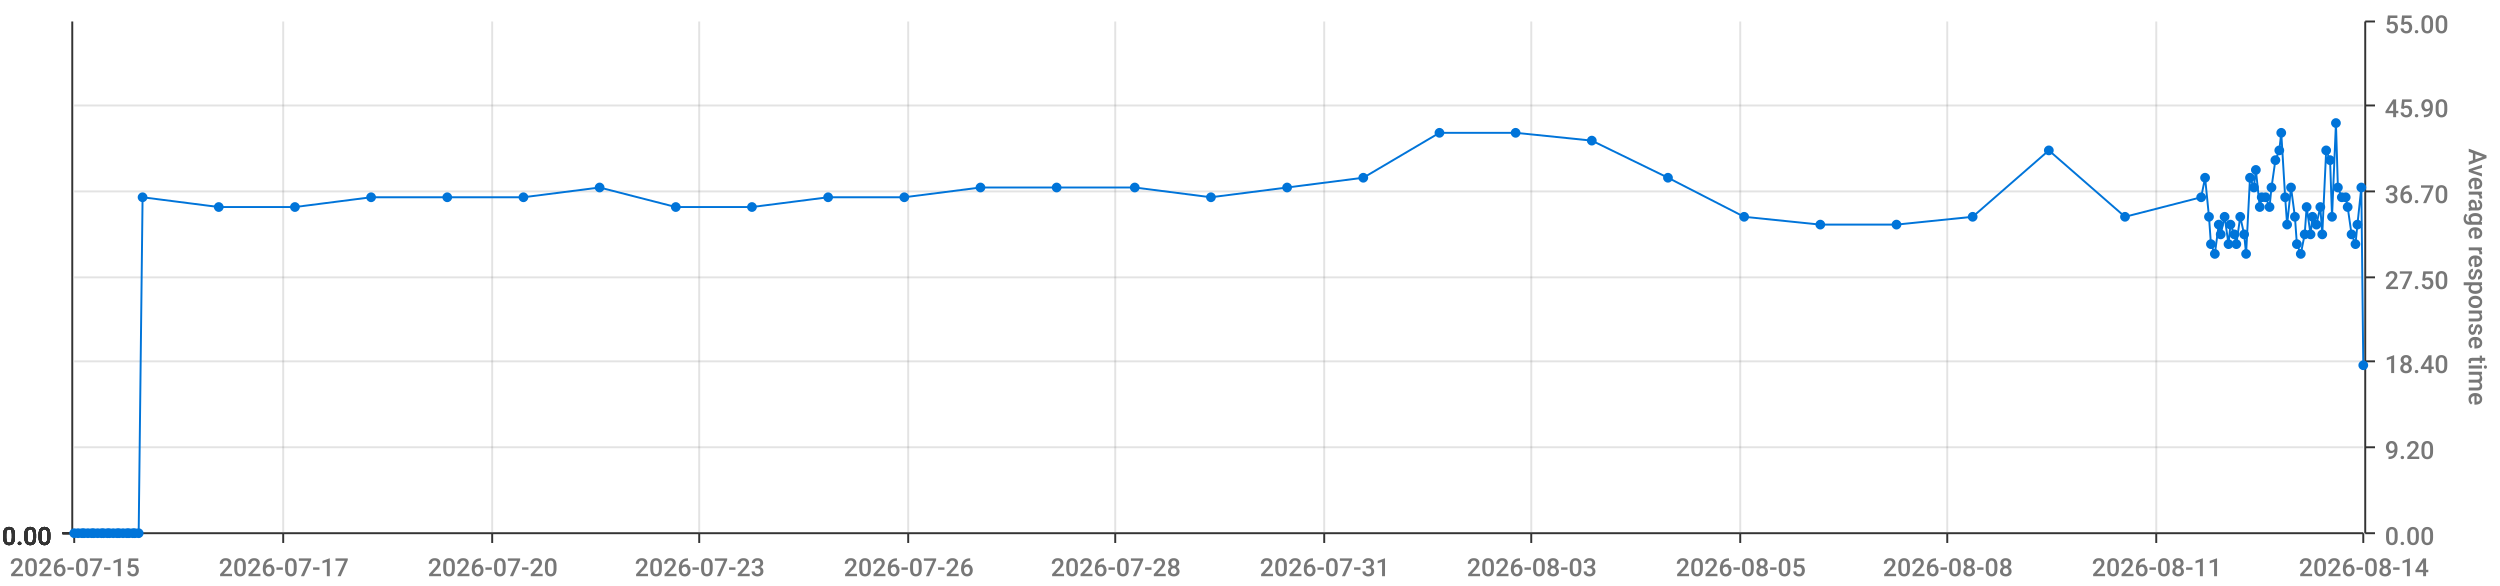
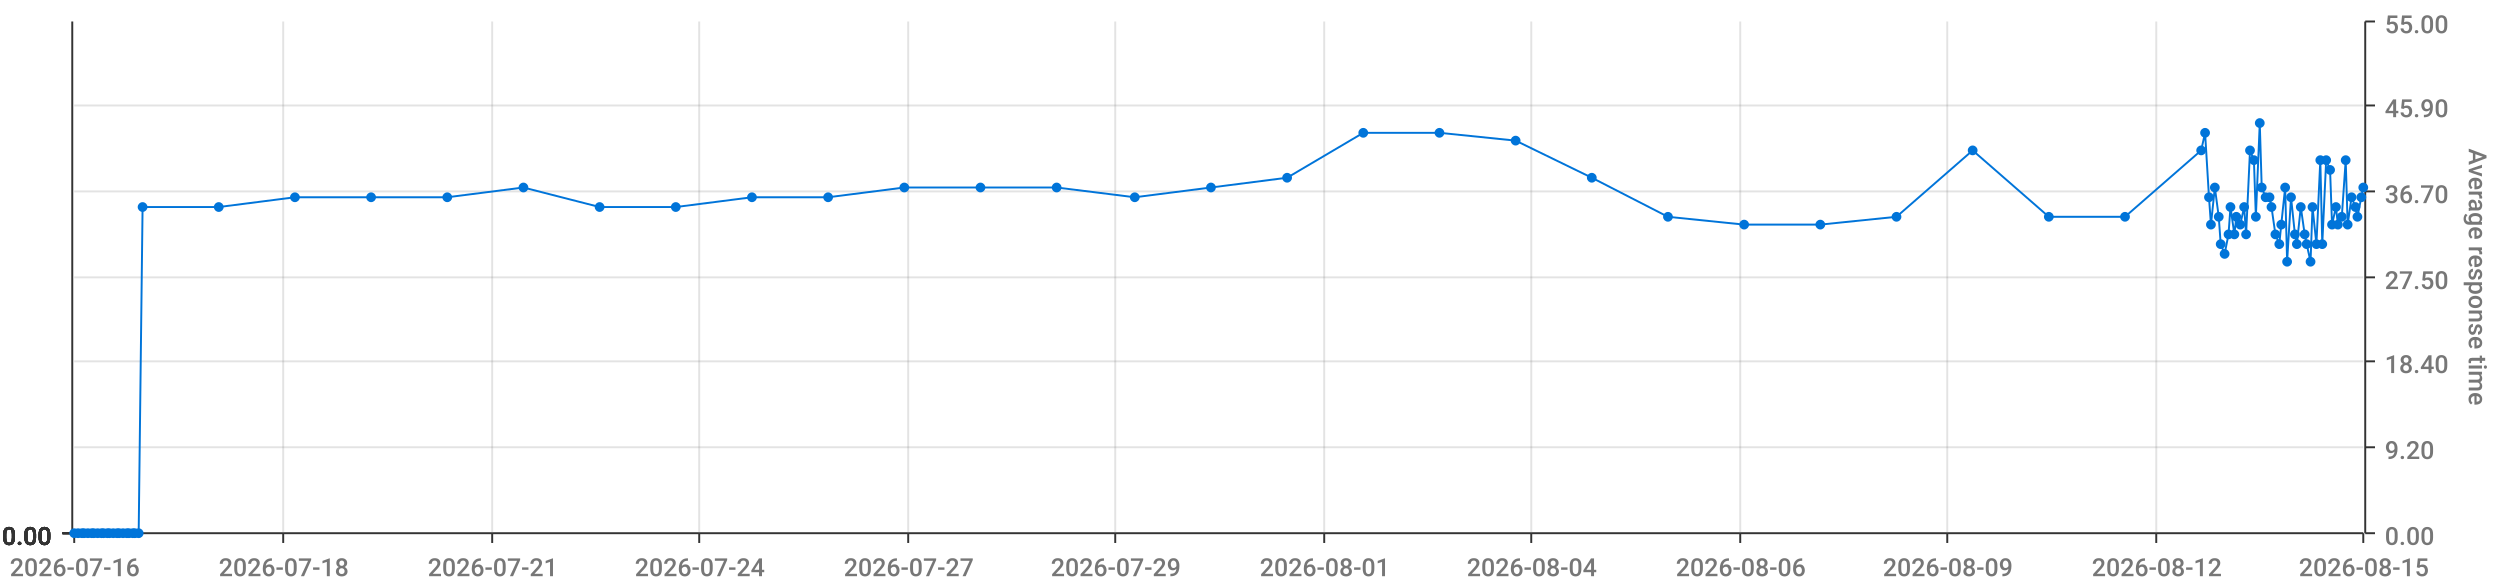
<svg xmlns="http://www.w3.org/2000/svg" viewBox="0 0 1280 300">
  <path d="M 0 0 L 1280 0 L 1280 300 L 0 300 L 0 0" style="stroke-width:0;stroke:rgba(255,255,255,1.0);fill:rgba(255,255,255,0.0)" />
  <path d="M 38 11 L 1210 11 L 1210 273 L 38 273 L 38 11" style="stroke-width:0;stroke:rgba(255,255,255,1.0);fill:rgba(255,255,255,0.0)" />
  <path d="M 38 273 L 1210 273" style="stroke-width:1;stroke:rgba(51,51,51,1.0);fill:rgba(255,255,255,0.0)" />
  <path d="M 38 273 L 38 278" style="stroke-width:1;stroke:rgba(51,51,51,1.0);fill:rgba(255,255,255,0.0)" />
-   <text x="5" y="295" style="stroke-width:0;stroke:none;fill:rgba(119,119,119,1.0);font-size:12.8px;font-family:'Roboto Medium',sans-serif">2026-07-15</text>
+   <text x="5" y="295" style="stroke-width:0;stroke:none;fill:rgba(119,119,119,1.0);font-size:12.8px;font-family:'Roboto Medium',sans-serif">2026-07-16</text>
  <path d="M 145 273 L 145 278" style="stroke-width:1;stroke:rgba(51,51,51,1.0);fill:rgba(255,255,255,0.0)" />
-   <text x="112" y="295" style="stroke-width:0;stroke:none;fill:rgba(119,119,119,1.0);font-size:12.8px;font-family:'Roboto Medium',sans-serif">2026-07-17</text>
+   <text x="112" y="295" style="stroke-width:0;stroke:none;fill:rgba(119,119,119,1.0);font-size:12.8px;font-family:'Roboto Medium',sans-serif">2026-07-18</text>
  <path d="M 252 273 L 252 278" style="stroke-width:1;stroke:rgba(51,51,51,1.0);fill:rgba(255,255,255,0.0)" />
-   <text x="219" y="295" style="stroke-width:0;stroke:none;fill:rgba(119,119,119,1.0);font-size:12.8px;font-family:'Roboto Medium',sans-serif">2026-07-20</text>
+   <text x="219" y="295" style="stroke-width:0;stroke:none;fill:rgba(119,119,119,1.0);font-size:12.8px;font-family:'Roboto Medium',sans-serif">2026-07-21</text>
  <path d="M 358 273 L 358 278" style="stroke-width:1;stroke:rgba(51,51,51,1.0);fill:rgba(255,255,255,0.0)" />
-   <text x="325" y="295" style="stroke-width:0;stroke:none;fill:rgba(119,119,119,1.0);font-size:12.8px;font-family:'Roboto Medium',sans-serif">2026-07-23</text>
+   <text x="325" y="295" style="stroke-width:0;stroke:none;fill:rgba(119,119,119,1.0);font-size:12.8px;font-family:'Roboto Medium',sans-serif">2026-07-24</text>
  <path d="M 465 273 L 465 278" style="stroke-width:1;stroke:rgba(51,51,51,1.0);fill:rgba(255,255,255,0.0)" />
-   <text x="432" y="295" style="stroke-width:0;stroke:none;fill:rgba(119,119,119,1.0);font-size:12.8px;font-family:'Roboto Medium',sans-serif">2026-07-26</text>
+   <text x="432" y="295" style="stroke-width:0;stroke:none;fill:rgba(119,119,119,1.0);font-size:12.8px;font-family:'Roboto Medium',sans-serif">2026-07-27</text>
  <path d="M 571 273 L 571 278" style="stroke-width:1;stroke:rgba(51,51,51,1.0);fill:rgba(255,255,255,0.0)" />
-   <text x="538" y="295" style="stroke-width:0;stroke:none;fill:rgba(119,119,119,1.0);font-size:12.8px;font-family:'Roboto Medium',sans-serif">2026-07-28</text>
+   <text x="538" y="295" style="stroke-width:0;stroke:none;fill:rgba(119,119,119,1.0);font-size:12.8px;font-family:'Roboto Medium',sans-serif">2026-07-29</text>
  <path d="M 678 273 L 678 278" style="stroke-width:1;stroke:rgba(51,51,51,1.0);fill:rgba(255,255,255,0.0)" />
-   <text x="645" y="295" style="stroke-width:0;stroke:none;fill:rgba(119,119,119,1.0);font-size:12.8px;font-family:'Roboto Medium',sans-serif">2026-07-31</text>
+   <text x="645" y="295" style="stroke-width:0;stroke:none;fill:rgba(119,119,119,1.0);font-size:12.8px;font-family:'Roboto Medium',sans-serif">2026-08-01</text>
  <path d="M 784 273 L 784 278" style="stroke-width:1;stroke:rgba(51,51,51,1.0);fill:rgba(255,255,255,0.0)" />
-   <text x="751" y="295" style="stroke-width:0;stroke:none;fill:rgba(119,119,119,1.0);font-size:12.8px;font-family:'Roboto Medium',sans-serif">2026-08-03</text>
+   <text x="751" y="295" style="stroke-width:0;stroke:none;fill:rgba(119,119,119,1.0);font-size:12.8px;font-family:'Roboto Medium',sans-serif">2026-08-04</text>
  <path d="M 891 273 L 891 278" style="stroke-width:1;stroke:rgba(51,51,51,1.0);fill:rgba(255,255,255,0.0)" />
-   <text x="858" y="295" style="stroke-width:0;stroke:none;fill:rgba(119,119,119,1.0);font-size:12.8px;font-family:'Roboto Medium',sans-serif">2026-08-05</text>
+   <text x="858" y="295" style="stroke-width:0;stroke:none;fill:rgba(119,119,119,1.0);font-size:12.8px;font-family:'Roboto Medium',sans-serif">2026-08-06</text>
  <path d="M 997 273 L 997 278" style="stroke-width:1;stroke:rgba(51,51,51,1.0);fill:rgba(255,255,255,0.0)" />
-   <text x="964" y="295" style="stroke-width:0;stroke:none;fill:rgba(119,119,119,1.0);font-size:12.8px;font-family:'Roboto Medium',sans-serif">2026-08-08</text>
+   <text x="964" y="295" style="stroke-width:0;stroke:none;fill:rgba(119,119,119,1.0);font-size:12.8px;font-family:'Roboto Medium',sans-serif">2026-08-09</text>
  <path d="M 1104 273 L 1104 278" style="stroke-width:1;stroke:rgba(51,51,51,1.0);fill:rgba(255,255,255,0.0)" />
-   <text x="1071" y="295" style="stroke-width:0;stroke:none;fill:rgba(119,119,119,1.0);font-size:12.8px;font-family:'Roboto Medium',sans-serif">2026-08-11</text>
+   <text x="1071" y="295" style="stroke-width:0;stroke:none;fill:rgba(119,119,119,1.0);font-size:12.8px;font-family:'Roboto Medium',sans-serif">2026-08-12</text>
  <path d="M 1210 273 L 1210 278" style="stroke-width:1;stroke:rgba(51,51,51,1.0);fill:rgba(255,255,255,0.0)" />
-   <text x="1177" y="295" style="stroke-width:0;stroke:none;fill:rgba(119,119,119,1.0);font-size:12.8px;font-family:'Roboto Medium',sans-serif">2026-08-14</text>
+   <text x="1177" y="295" style="stroke-width:0;stroke:none;fill:rgba(119,119,119,1.0);font-size:12.8px;font-family:'Roboto Medium',sans-serif">2026-08-15</text>
  <path d="M 145 273 L 145 11" style="stroke-width:1;stroke:rgba(119,119,119,0.2);fill:none" />
  <path d="M 252 273 L 252 11" style="stroke-width:1;stroke:rgba(119,119,119,0.2);fill:none" />
  <path d="M 358 273 L 358 11" style="stroke-width:1;stroke:rgba(119,119,119,0.2);fill:none" />
  <path d="M 465 273 L 465 11" style="stroke-width:1;stroke:rgba(119,119,119,0.2);fill:none" />
  <path d="M 571 273 L 571 11" style="stroke-width:1;stroke:rgba(119,119,119,0.2);fill:none" />
  <path d="M 678 273 L 678 11" style="stroke-width:1;stroke:rgba(119,119,119,0.2);fill:none" />
  <path d="M 784 273 L 784 11" style="stroke-width:1;stroke:rgba(119,119,119,0.2);fill:none" />
  <path d="M 891 273 L 891 11" style="stroke-width:1;stroke:rgba(119,119,119,0.2);fill:none" />
  <path d="M 997 273 L 997 11" style="stroke-width:1;stroke:rgba(119,119,119,0.2);fill:none" />
  <path d="M 1104 273 L 1104 11" style="stroke-width:1;stroke:rgba(119,119,119,0.2);fill:none" />
  <path d="M 1211 273 L 1211 11" style="stroke-width:1;stroke:rgba(51,51,51,1.0);fill:rgba(255,255,255,0.0)" />
  <path d="M 1211 273 L 1216 273" style="stroke-width:1;stroke:rgba(51,51,51,1.0);fill:rgba(255,255,255,0.0)" />
  <text x="1221" y="279" style="stroke-width:0;stroke:none;fill:rgba(119,119,119,1.0);font-size:12.8px;font-family:'Roboto Medium',sans-serif">0.00</text>
  <path d="M 1211 229 L 1216 229" style="stroke-width:1;stroke:rgba(51,51,51,1.0);fill:rgba(255,255,255,0.0)" />
  <text x="1221" y="235" style="stroke-width:0;stroke:none;fill:rgba(119,119,119,1.0);font-size:12.8px;font-family:'Roboto Medium',sans-serif">9.20</text>
  <path d="M 1211 185 L 1216 185" style="stroke-width:1;stroke:rgba(51,51,51,1.0);fill:rgba(255,255,255,0.0)" />
  <text x="1221" y="191" style="stroke-width:0;stroke:none;fill:rgba(119,119,119,1.0);font-size:12.8px;font-family:'Roboto Medium',sans-serif">18.40</text>
  <path d="M 1211 142 L 1216 142" style="stroke-width:1;stroke:rgba(51,51,51,1.0);fill:rgba(255,255,255,0.0)" />
  <text x="1221" y="148" style="stroke-width:0;stroke:none;fill:rgba(119,119,119,1.0);font-size:12.8px;font-family:'Roboto Medium',sans-serif">27.50</text>
  <path d="M 1211 98 L 1216 98" style="stroke-width:1;stroke:rgba(51,51,51,1.0);fill:rgba(255,255,255,0.0)" />
  <text x="1221" y="104" style="stroke-width:0;stroke:none;fill:rgba(119,119,119,1.0);font-size:12.8px;font-family:'Roboto Medium',sans-serif">36.70</text>
  <path d="M 1211 54 L 1216 54" style="stroke-width:1;stroke:rgba(51,51,51,1.0);fill:rgba(255,255,255,0.0)" />
  <text x="1221" y="60" style="stroke-width:0;stroke:none;fill:rgba(119,119,119,1.0);font-size:12.8px;font-family:'Roboto Medium',sans-serif">45.90</text>
  <path d="M 1211 11 L 1216 11" style="stroke-width:1;stroke:rgba(51,51,51,1.0);fill:rgba(255,255,255,0.0)" />
  <text x="1221" y="17" style="stroke-width:0;stroke:none;fill:rgba(119,119,119,1.0);font-size:12.8px;font-family:'Roboto Medium',sans-serif">55.00</text>
  <text x="1264" y="76" style="stroke-width:0;stroke:none;fill:rgba(119,119,119,1.0);font-size:12.8px;font-family:'Roboto Medium',sans-serif" transform="rotate(90.00,1264,76)">Average response time</text>
  <path d="M 38 273 L 1210 273" style="stroke-width:0;stroke:rgba(255,255,255,0.0);fill:none" />
  <path d="M 38 229 L 1210 229" style="stroke-width:1;stroke:rgba(119,119,119,0.2);fill:none" />
  <path d="M 38 185 L 1210 185" style="stroke-width:1;stroke:rgba(119,119,119,0.2);fill:none" />
  <path d="M 38 142 L 1210 142" style="stroke-width:1;stroke:rgba(119,119,119,0.2);fill:none" />
  <path d="M 38 98 L 1210 98" style="stroke-width:1;stroke:rgba(119,119,119,0.2);fill:none" />
  <path d="M 38 54 L 1210 54" style="stroke-width:1;stroke:rgba(119,119,119,0.2);fill:none" />
  <path d="M 37 273 L 37 11" style="stroke-width:1;stroke:rgba(51,51,51,1.0);fill:rgba(255,255,255,0.0)" />
  <path d="M 37 273 L 32 273" style="stroke-width:1;stroke:rgba(51,51,51,1.0);fill:rgba(255,255,255,0.0)" />
  <text x="1" y="279" style="stroke-width:0;stroke:none;fill:rgba(51,51,51,1.0);font-size:12.8px;font-family:'Roboto Medium',sans-serif">0.00</text>
  <path d="M 37 273 L 32 273" style="stroke-width:1;stroke:rgba(51,51,51,1.0);fill:rgba(255,255,255,0.0)" />
  <text x="1" y="279" style="stroke-width:0;stroke:none;fill:rgba(51,51,51,1.0);font-size:12.8px;font-family:'Roboto Medium',sans-serif">0.00</text>
  <path d="M 37 273 L 32 273" style="stroke-width:1;stroke:rgba(51,51,51,1.0);fill:rgba(255,255,255,0.0)" />
  <text x="1" y="279" style="stroke-width:0;stroke:none;fill:rgba(51,51,51,1.0);font-size:12.8px;font-family:'Roboto Medium',sans-serif">0.00</text>
  <path d="M 37 273 L 32 273" style="stroke-width:1;stroke:rgba(51,51,51,1.0);fill:rgba(255,255,255,0.0)" />
  <text x="1" y="279" style="stroke-width:0;stroke:none;fill:rgba(51,51,51,1.0);font-size:12.8px;font-family:'Roboto Medium',sans-serif">0.00</text>
  <path d="M 37 273 L 32 273" style="stroke-width:1;stroke:rgba(51,51,51,1.0);fill:rgba(255,255,255,0.0)" />
  <text x="1" y="279" style="stroke-width:0;stroke:none;fill:rgba(51,51,51,1.0);font-size:12.8px;font-family:'Roboto Medium',sans-serif">0.00</text>
  <path d="M 37 273 L 32 273" style="stroke-width:1;stroke:rgba(51,51,51,1.0);fill:rgba(255,255,255,0.0)" />
  <text x="1" y="279" style="stroke-width:0;stroke:none;fill:rgba(51,51,51,1.0);font-size:12.8px;font-family:'Roboto Medium',sans-serif">0.00</text>
  <path d="M 37 273 L 32 273" style="stroke-width:1;stroke:rgba(51,51,51,1.0);fill:rgba(255,255,255,0.0)" />
  <text x="1" y="279" style="stroke-width:0;stroke:none;fill:rgba(51,51,51,1.0);font-size:12.8px;font-family:'Roboto Medium',sans-serif">0.00</text>
  <path d="M 38 273 L 1210 273" style="stroke-width:0;stroke:rgba(255,255,255,0.0);fill:none" />
  <path d="M 38 273 L 1210 273" style="stroke-width:0;stroke:rgba(255,255,255,0.0);fill:none" />
  <path d="M 38 273 L 1210 273" style="stroke-width:0;stroke:rgba(255,255,255,0.0);fill:none" />
  <path d="M 38 273 L 1210 273" style="stroke-width:0;stroke:rgba(255,255,255,0.0);fill:none" />
  <path d="M 38 273 L 1210 273" style="stroke-width:0;stroke:rgba(255,255,255,0.0);fill:none" />
  <path d="M 38 273 L 1210 273" style="stroke-width:0;stroke:rgba(255,255,255,0.0);fill:none" />
-   <path d="M 38 273 L 40 273 L 42 273 L 43 273 L 45 273 L 47 273 L 48 273 L 50 273 L 52 273 L 53 273 L 55 273 L 56 273 L 58 273 L 60 273 L 61 273 L 63 273 L 65 273 L 66 273 L 68 273 L 69 273 L 71 273 L 73 101 L 112 106 L 151 106 L 190 101 L 229 101 L 268 101 L 307 96 L 346 106 L 385 106 L 424 101 L 463 101 L 502 96 L 541 96 L 581 96 L 620 101 L 659 96 L 698 91 L 737 68 L 776 68 L 815 72 L 854 91 L 893 111 L 932 115 L 971 115 L 1010 111 L 1049 77 L 1088 111 L 1127 101 L 1129 91 L 1131 111 L 1132 125 L 1134 130 L 1136 115 L 1137 120 L 1139 111 L 1141 125 L 1142 115 L 1144 120 L 1145 125 L 1147 111 L 1149 120 L 1150 130 L 1152 91 L 1154 96 L 1155 87 L 1157 106 L 1158 101 L 1160 101 L 1162 106 L 1163 96 L 1165 82 L 1167 77 L 1168 68 L 1170 101 L 1171 115 L 1173 96 L 1175 111 L 1176 125 L 1178 130 L 1180 120 L 1181 106 L 1183 120 L 1184 111 L 1186 115 L 1188 106 L 1189 120 L 1191 77 L 1193 82 L 1194 111 L 1196 63 L 1197 96 L 1199 101 L 1201 101 L 1202 106 L 1204 120 L 1206 125 L 1207 115 L 1209 96 L 1210 187" style="stroke-width:1;stroke:rgba(0,116,217,1.0);fill:rgba(255,255,255,0.0)" />
+   <path d="M 38 273 L 40 273 L 42 273 L 43 273 L 45 273 L 47 273 L 48 273 L 50 273 L 52 273 L 53 273 L 55 273 L 56 273 L 58 273 L 60 273 L 61 273 L 63 273 L 65 273 L 66 273 L 68 273 L 69 273 L 71 273 L 73 106 L 112 106 L 151 101 L 190 101 L 229 101 L 268 96 L 307 106 L 346 106 L 385 101 L 424 101 L 463 96 L 502 96 L 541 96 L 581 101 L 620 96 L 659 91 L 698 68 L 737 68 L 776 72 L 815 91 L 854 111 L 893 115 L 932 115 L 971 111 L 1010 77 L 1049 111 L 1088 111 L 1127 77 L 1129 68 L 1131 101 L 1132 115 L 1134 96 L 1136 111 L 1137 125 L 1139 130 L 1141 120 L 1142 106 L 1144 120 L 1145 111 L 1147 115 L 1149 106 L 1150 120 L 1152 77 L 1154 82 L 1155 111 L 1157 63 L 1158 96 L 1160 101 L 1162 101 L 1163 106 L 1165 120 L 1167 125 L 1168 115 L 1170 96 L 1171 134 L 1173 101 L 1175 120 L 1176 125 L 1178 106 L 1180 120 L 1181 125 L 1183 134 L 1184 106 L 1186 125 L 1188 82 L 1189 125 L 1191 82 L 1193 87 L 1194 115 L 1196 106 L 1197 115 L 1199 111 L 1201 82 L 1202 115 L 1204 101 L 1206 106 L 1207 111 L 1209 101 L 1210 96" style="stroke-width:1;stroke:rgba(0,116,217,1.0);fill:rgba(255,255,255,0.0)" />
  <circle cx="38" cy="273" r="2" style="stroke-width:1;stroke:rgba(0,116,217,1.0);fill:rgba(0,116,217,1.0)" />
  <path d="" style="stroke-width:1;stroke:rgba(0,116,217,1.0);fill:rgba(0,116,217,1.0)" />
  <circle cx="40" cy="273" r="2" style="stroke-width:1;stroke:rgba(0,116,217,1.0);fill:rgba(0,116,217,1.0)" />
  <path d="" style="stroke-width:1;stroke:rgba(0,116,217,1.0);fill:rgba(0,116,217,1.0)" />
  <circle cx="42" cy="273" r="2" style="stroke-width:1;stroke:rgba(0,116,217,1.0);fill:rgba(0,116,217,1.0)" />
  <path d="" style="stroke-width:1;stroke:rgba(0,116,217,1.0);fill:rgba(0,116,217,1.0)" />
  <circle cx="43" cy="273" r="2" style="stroke-width:1;stroke:rgba(0,116,217,1.0);fill:rgba(0,116,217,1.0)" />
  <path d="" style="stroke-width:1;stroke:rgba(0,116,217,1.0);fill:rgba(0,116,217,1.0)" />
  <circle cx="45" cy="273" r="2" style="stroke-width:1;stroke:rgba(0,116,217,1.0);fill:rgba(0,116,217,1.0)" />
  <path d="" style="stroke-width:1;stroke:rgba(0,116,217,1.0);fill:rgba(0,116,217,1.0)" />
  <circle cx="47" cy="273" r="2" style="stroke-width:1;stroke:rgba(0,116,217,1.0);fill:rgba(0,116,217,1.0)" />
  <path d="" style="stroke-width:1;stroke:rgba(0,116,217,1.0);fill:rgba(0,116,217,1.0)" />
  <circle cx="48" cy="273" r="2" style="stroke-width:1;stroke:rgba(0,116,217,1.0);fill:rgba(0,116,217,1.0)" />
  <path d="" style="stroke-width:1;stroke:rgba(0,116,217,1.0);fill:rgba(0,116,217,1.0)" />
  <circle cx="50" cy="273" r="2" style="stroke-width:1;stroke:rgba(0,116,217,1.0);fill:rgba(0,116,217,1.0)" />
  <path d="" style="stroke-width:1;stroke:rgba(0,116,217,1.0);fill:rgba(0,116,217,1.0)" />
  <circle cx="52" cy="273" r="2" style="stroke-width:1;stroke:rgba(0,116,217,1.0);fill:rgba(0,116,217,1.0)" />
  <path d="" style="stroke-width:1;stroke:rgba(0,116,217,1.0);fill:rgba(0,116,217,1.0)" />
  <circle cx="53" cy="273" r="2" style="stroke-width:1;stroke:rgba(0,116,217,1.0);fill:rgba(0,116,217,1.0)" />
  <path d="" style="stroke-width:1;stroke:rgba(0,116,217,1.0);fill:rgba(0,116,217,1.0)" />
  <circle cx="55" cy="273" r="2" style="stroke-width:1;stroke:rgba(0,116,217,1.0);fill:rgba(0,116,217,1.0)" />
  <path d="" style="stroke-width:1;stroke:rgba(0,116,217,1.0);fill:rgba(0,116,217,1.0)" />
  <circle cx="56" cy="273" r="2" style="stroke-width:1;stroke:rgba(0,116,217,1.0);fill:rgba(0,116,217,1.0)" />
  <path d="" style="stroke-width:1;stroke:rgba(0,116,217,1.0);fill:rgba(0,116,217,1.0)" />
  <circle cx="58" cy="273" r="2" style="stroke-width:1;stroke:rgba(0,116,217,1.0);fill:rgba(0,116,217,1.0)" />
  <path d="" style="stroke-width:1;stroke:rgba(0,116,217,1.0);fill:rgba(0,116,217,1.0)" />
  <circle cx="60" cy="273" r="2" style="stroke-width:1;stroke:rgba(0,116,217,1.0);fill:rgba(0,116,217,1.0)" />
  <path d="" style="stroke-width:1;stroke:rgba(0,116,217,1.0);fill:rgba(0,116,217,1.0)" />
  <circle cx="61" cy="273" r="2" style="stroke-width:1;stroke:rgba(0,116,217,1.0);fill:rgba(0,116,217,1.0)" />
  <path d="" style="stroke-width:1;stroke:rgba(0,116,217,1.0);fill:rgba(0,116,217,1.0)" />
  <circle cx="63" cy="273" r="2" style="stroke-width:1;stroke:rgba(0,116,217,1.0);fill:rgba(0,116,217,1.0)" />
  <path d="" style="stroke-width:1;stroke:rgba(0,116,217,1.0);fill:rgba(0,116,217,1.0)" />
  <circle cx="65" cy="273" r="2" style="stroke-width:1;stroke:rgba(0,116,217,1.0);fill:rgba(0,116,217,1.0)" />
  <path d="" style="stroke-width:1;stroke:rgba(0,116,217,1.0);fill:rgba(0,116,217,1.0)" />
  <circle cx="66" cy="273" r="2" style="stroke-width:1;stroke:rgba(0,116,217,1.0);fill:rgba(0,116,217,1.0)" />
  <path d="" style="stroke-width:1;stroke:rgba(0,116,217,1.0);fill:rgba(0,116,217,1.0)" />
  <circle cx="68" cy="273" r="2" style="stroke-width:1;stroke:rgba(0,116,217,1.0);fill:rgba(0,116,217,1.0)" />
  <path d="" style="stroke-width:1;stroke:rgba(0,116,217,1.0);fill:rgba(0,116,217,1.0)" />
  <circle cx="69" cy="273" r="2" style="stroke-width:1;stroke:rgba(0,116,217,1.0);fill:rgba(0,116,217,1.0)" />
  <path d="" style="stroke-width:1;stroke:rgba(0,116,217,1.0);fill:rgba(0,116,217,1.0)" />
  <circle cx="71" cy="273" r="2" style="stroke-width:1;stroke:rgba(0,116,217,1.0);fill:rgba(0,116,217,1.0)" />
  <path d="" style="stroke-width:1;stroke:rgba(0,116,217,1.0);fill:rgba(0,116,217,1.0)" />
-   <circle cx="73" cy="101" r="2" style="stroke-width:1;stroke:rgba(0,116,217,1.0);fill:rgba(0,116,217,1.0)" />
+   <circle cx="73" cy="106" r="2" style="stroke-width:1;stroke:rgba(0,116,217,1.0);fill:rgba(0,116,217,1.0)" />
  <path d="" style="stroke-width:1;stroke:rgba(0,116,217,1.0);fill:rgba(0,116,217,1.0)" />
  <circle cx="112" cy="106" r="2" style="stroke-width:1;stroke:rgba(0,116,217,1.0);fill:rgba(0,116,217,1.0)" />
  <path d="" style="stroke-width:1;stroke:rgba(0,116,217,1.0);fill:rgba(0,116,217,1.0)" />
-   <circle cx="151" cy="106" r="2" style="stroke-width:1;stroke:rgba(0,116,217,1.0);fill:rgba(0,116,217,1.0)" />
+   <circle cx="151" cy="101" r="2" style="stroke-width:1;stroke:rgba(0,116,217,1.0);fill:rgba(0,116,217,1.0)" />
  <path d="" style="stroke-width:1;stroke:rgba(0,116,217,1.0);fill:rgba(0,116,217,1.0)" />
  <circle cx="190" cy="101" r="2" style="stroke-width:1;stroke:rgba(0,116,217,1.0);fill:rgba(0,116,217,1.0)" />
  <path d="" style="stroke-width:1;stroke:rgba(0,116,217,1.0);fill:rgba(0,116,217,1.0)" />
  <circle cx="229" cy="101" r="2" style="stroke-width:1;stroke:rgba(0,116,217,1.0);fill:rgba(0,116,217,1.0)" />
  <path d="" style="stroke-width:1;stroke:rgba(0,116,217,1.0);fill:rgba(0,116,217,1.0)" />
-   <circle cx="268" cy="101" r="2" style="stroke-width:1;stroke:rgba(0,116,217,1.0);fill:rgba(0,116,217,1.0)" />
-   <path d="" style="stroke-width:1;stroke:rgba(0,116,217,1.0);fill:rgba(0,116,217,1.0)" />
-   <circle cx="307" cy="96" r="2" style="stroke-width:1;stroke:rgba(0,116,217,1.0);fill:rgba(0,116,217,1.0)" />
+   <circle cx="268" cy="96" r="2" style="stroke-width:1;stroke:rgba(0,116,217,1.0);fill:rgba(0,116,217,1.0)" />
+   <path d="" style="stroke-width:1;stroke:rgba(0,116,217,1.0);fill:rgba(0,116,217,1.0)" />
+   <circle cx="307" cy="106" r="2" style="stroke-width:1;stroke:rgba(0,116,217,1.0);fill:rgba(0,116,217,1.0)" />
  <path d="" style="stroke-width:1;stroke:rgba(0,116,217,1.0);fill:rgba(0,116,217,1.0)" />
  <circle cx="346" cy="106" r="2" style="stroke-width:1;stroke:rgba(0,116,217,1.0);fill:rgba(0,116,217,1.0)" />
  <path d="" style="stroke-width:1;stroke:rgba(0,116,217,1.0);fill:rgba(0,116,217,1.0)" />
-   <circle cx="385" cy="106" r="2" style="stroke-width:1;stroke:rgba(0,116,217,1.0);fill:rgba(0,116,217,1.0)" />
+   <circle cx="385" cy="101" r="2" style="stroke-width:1;stroke:rgba(0,116,217,1.0);fill:rgba(0,116,217,1.0)" />
  <path d="" style="stroke-width:1;stroke:rgba(0,116,217,1.0);fill:rgba(0,116,217,1.0)" />
  <circle cx="424" cy="101" r="2" style="stroke-width:1;stroke:rgba(0,116,217,1.0);fill:rgba(0,116,217,1.0)" />
  <path d="" style="stroke-width:1;stroke:rgba(0,116,217,1.0);fill:rgba(0,116,217,1.0)" />
-   <circle cx="463" cy="101" r="2" style="stroke-width:1;stroke:rgba(0,116,217,1.0);fill:rgba(0,116,217,1.0)" />
+   <circle cx="463" cy="96" r="2" style="stroke-width:1;stroke:rgba(0,116,217,1.0);fill:rgba(0,116,217,1.0)" />
  <path d="" style="stroke-width:1;stroke:rgba(0,116,217,1.0);fill:rgba(0,116,217,1.0)" />
  <circle cx="502" cy="96" r="2" style="stroke-width:1;stroke:rgba(0,116,217,1.0);fill:rgba(0,116,217,1.0)" />
  <path d="" style="stroke-width:1;stroke:rgba(0,116,217,1.0);fill:rgba(0,116,217,1.0)" />
  <circle cx="541" cy="96" r="2" style="stroke-width:1;stroke:rgba(0,116,217,1.0);fill:rgba(0,116,217,1.0)" />
  <path d="" style="stroke-width:1;stroke:rgba(0,116,217,1.0);fill:rgba(0,116,217,1.0)" />
-   <circle cx="581" cy="96" r="2" style="stroke-width:1;stroke:rgba(0,116,217,1.0);fill:rgba(0,116,217,1.0)" />
-   <path d="" style="stroke-width:1;stroke:rgba(0,116,217,1.0);fill:rgba(0,116,217,1.0)" />
-   <circle cx="620" cy="101" r="2" style="stroke-width:1;stroke:rgba(0,116,217,1.0);fill:rgba(0,116,217,1.0)" />
-   <path d="" style="stroke-width:1;stroke:rgba(0,116,217,1.0);fill:rgba(0,116,217,1.0)" />
-   <circle cx="659" cy="96" r="2" style="stroke-width:1;stroke:rgba(0,116,217,1.0);fill:rgba(0,116,217,1.0)" />
-   <path d="" style="stroke-width:1;stroke:rgba(0,116,217,1.0);fill:rgba(0,116,217,1.0)" />
-   <circle cx="698" cy="91" r="2" style="stroke-width:1;stroke:rgba(0,116,217,1.0);fill:rgba(0,116,217,1.0)" />
+   <circle cx="581" cy="101" r="2" style="stroke-width:1;stroke:rgba(0,116,217,1.0);fill:rgba(0,116,217,1.0)" />
+   <path d="" style="stroke-width:1;stroke:rgba(0,116,217,1.0);fill:rgba(0,116,217,1.0)" />
+   <circle cx="620" cy="96" r="2" style="stroke-width:1;stroke:rgba(0,116,217,1.0);fill:rgba(0,116,217,1.0)" />
+   <path d="" style="stroke-width:1;stroke:rgba(0,116,217,1.0);fill:rgba(0,116,217,1.0)" />
+   <circle cx="659" cy="91" r="2" style="stroke-width:1;stroke:rgba(0,116,217,1.0);fill:rgba(0,116,217,1.0)" />
+   <path d="" style="stroke-width:1;stroke:rgba(0,116,217,1.0);fill:rgba(0,116,217,1.0)" />
+   <circle cx="698" cy="68" r="2" style="stroke-width:1;stroke:rgba(0,116,217,1.0);fill:rgba(0,116,217,1.0)" />
  <path d="" style="stroke-width:1;stroke:rgba(0,116,217,1.0);fill:rgba(0,116,217,1.0)" />
  <circle cx="737" cy="68" r="2" style="stroke-width:1;stroke:rgba(0,116,217,1.0);fill:rgba(0,116,217,1.0)" />
  <path d="" style="stroke-width:1;stroke:rgba(0,116,217,1.0);fill:rgba(0,116,217,1.0)" />
-   <circle cx="776" cy="68" r="2" style="stroke-width:1;stroke:rgba(0,116,217,1.0);fill:rgba(0,116,217,1.0)" />
-   <path d="" style="stroke-width:1;stroke:rgba(0,116,217,1.0);fill:rgba(0,116,217,1.0)" />
-   <circle cx="815" cy="72" r="2" style="stroke-width:1;stroke:rgba(0,116,217,1.0);fill:rgba(0,116,217,1.0)" />
-   <path d="" style="stroke-width:1;stroke:rgba(0,116,217,1.0);fill:rgba(0,116,217,1.0)" />
-   <circle cx="854" cy="91" r="2" style="stroke-width:1;stroke:rgba(0,116,217,1.0);fill:rgba(0,116,217,1.0)" />
-   <path d="" style="stroke-width:1;stroke:rgba(0,116,217,1.0);fill:rgba(0,116,217,1.0)" />
-   <circle cx="893" cy="111" r="2" style="stroke-width:1;stroke:rgba(0,116,217,1.0);fill:rgba(0,116,217,1.0)" />
+   <circle cx="776" cy="72" r="2" style="stroke-width:1;stroke:rgba(0,116,217,1.0);fill:rgba(0,116,217,1.0)" />
+   <path d="" style="stroke-width:1;stroke:rgba(0,116,217,1.0);fill:rgba(0,116,217,1.0)" />
+   <circle cx="815" cy="91" r="2" style="stroke-width:1;stroke:rgba(0,116,217,1.0);fill:rgba(0,116,217,1.0)" />
+   <path d="" style="stroke-width:1;stroke:rgba(0,116,217,1.0);fill:rgba(0,116,217,1.0)" />
+   <circle cx="854" cy="111" r="2" style="stroke-width:1;stroke:rgba(0,116,217,1.0);fill:rgba(0,116,217,1.0)" />
+   <path d="" style="stroke-width:1;stroke:rgba(0,116,217,1.0);fill:rgba(0,116,217,1.0)" />
+   <circle cx="893" cy="115" r="2" style="stroke-width:1;stroke:rgba(0,116,217,1.0);fill:rgba(0,116,217,1.0)" />
  <path d="" style="stroke-width:1;stroke:rgba(0,116,217,1.0);fill:rgba(0,116,217,1.0)" />
  <circle cx="932" cy="115" r="2" style="stroke-width:1;stroke:rgba(0,116,217,1.0);fill:rgba(0,116,217,1.0)" />
  <path d="" style="stroke-width:1;stroke:rgba(0,116,217,1.0);fill:rgba(0,116,217,1.0)" />
-   <circle cx="971" cy="115" r="2" style="stroke-width:1;stroke:rgba(0,116,217,1.0);fill:rgba(0,116,217,1.0)" />
-   <path d="" style="stroke-width:1;stroke:rgba(0,116,217,1.0);fill:rgba(0,116,217,1.0)" />
-   <circle cx="1010" cy="111" r="2" style="stroke-width:1;stroke:rgba(0,116,217,1.0);fill:rgba(0,116,217,1.0)" />
-   <path d="" style="stroke-width:1;stroke:rgba(0,116,217,1.0);fill:rgba(0,116,217,1.0)" />
-   <circle cx="1049" cy="77" r="2" style="stroke-width:1;stroke:rgba(0,116,217,1.0);fill:rgba(0,116,217,1.0)" />
+   <circle cx="971" cy="111" r="2" style="stroke-width:1;stroke:rgba(0,116,217,1.0);fill:rgba(0,116,217,1.0)" />
+   <path d="" style="stroke-width:1;stroke:rgba(0,116,217,1.0);fill:rgba(0,116,217,1.0)" />
+   <circle cx="1010" cy="77" r="2" style="stroke-width:1;stroke:rgba(0,116,217,1.0);fill:rgba(0,116,217,1.0)" />
+   <path d="" style="stroke-width:1;stroke:rgba(0,116,217,1.0);fill:rgba(0,116,217,1.0)" />
+   <circle cx="1049" cy="111" r="2" style="stroke-width:1;stroke:rgba(0,116,217,1.0);fill:rgba(0,116,217,1.0)" />
  <path d="" style="stroke-width:1;stroke:rgba(0,116,217,1.0);fill:rgba(0,116,217,1.0)" />
  <circle cx="1088" cy="111" r="2" style="stroke-width:1;stroke:rgba(0,116,217,1.0);fill:rgba(0,116,217,1.0)" />
  <path d="" style="stroke-width:1;stroke:rgba(0,116,217,1.0);fill:rgba(0,116,217,1.0)" />
-   <circle cx="1127" cy="101" r="2" style="stroke-width:1;stroke:rgba(0,116,217,1.0);fill:rgba(0,116,217,1.0)" />
-   <path d="" style="stroke-width:1;stroke:rgba(0,116,217,1.0);fill:rgba(0,116,217,1.0)" />
-   <circle cx="1129" cy="91" r="2" style="stroke-width:1;stroke:rgba(0,116,217,1.0);fill:rgba(0,116,217,1.0)" />
-   <path d="" style="stroke-width:1;stroke:rgba(0,116,217,1.0);fill:rgba(0,116,217,1.0)" />
-   <circle cx="1131" cy="111" r="2" style="stroke-width:1;stroke:rgba(0,116,217,1.0);fill:rgba(0,116,217,1.0)" />
-   <path d="" style="stroke-width:1;stroke:rgba(0,116,217,1.0);fill:rgba(0,116,217,1.0)" />
-   <circle cx="1132" cy="125" r="2" style="stroke-width:1;stroke:rgba(0,116,217,1.0);fill:rgba(0,116,217,1.0)" />
-   <path d="" style="stroke-width:1;stroke:rgba(0,116,217,1.0);fill:rgba(0,116,217,1.0)" />
-   <circle cx="1134" cy="130" r="2" style="stroke-width:1;stroke:rgba(0,116,217,1.0);fill:rgba(0,116,217,1.0)" />
-   <path d="" style="stroke-width:1;stroke:rgba(0,116,217,1.0);fill:rgba(0,116,217,1.0)" />
-   <circle cx="1136" cy="115" r="2" style="stroke-width:1;stroke:rgba(0,116,217,1.0);fill:rgba(0,116,217,1.0)" />
-   <path d="" style="stroke-width:1;stroke:rgba(0,116,217,1.0);fill:rgba(0,116,217,1.0)" />
-   <circle cx="1137" cy="120" r="2" style="stroke-width:1;stroke:rgba(0,116,217,1.0);fill:rgba(0,116,217,1.0)" />
-   <path d="" style="stroke-width:1;stroke:rgba(0,116,217,1.0);fill:rgba(0,116,217,1.0)" />
-   <circle cx="1139" cy="111" r="2" style="stroke-width:1;stroke:rgba(0,116,217,1.0);fill:rgba(0,116,217,1.0)" />
-   <path d="" style="stroke-width:1;stroke:rgba(0,116,217,1.0);fill:rgba(0,116,217,1.0)" />
-   <circle cx="1141" cy="125" r="2" style="stroke-width:1;stroke:rgba(0,116,217,1.0);fill:rgba(0,116,217,1.0)" />
-   <path d="" style="stroke-width:1;stroke:rgba(0,116,217,1.0);fill:rgba(0,116,217,1.0)" />
-   <circle cx="1142" cy="115" r="2" style="stroke-width:1;stroke:rgba(0,116,217,1.0);fill:rgba(0,116,217,1.0)" />
+   <circle cx="1127" cy="77" r="2" style="stroke-width:1;stroke:rgba(0,116,217,1.0);fill:rgba(0,116,217,1.0)" />
+   <path d="" style="stroke-width:1;stroke:rgba(0,116,217,1.0);fill:rgba(0,116,217,1.0)" />
+   <circle cx="1129" cy="68" r="2" style="stroke-width:1;stroke:rgba(0,116,217,1.0);fill:rgba(0,116,217,1.0)" />
+   <path d="" style="stroke-width:1;stroke:rgba(0,116,217,1.0);fill:rgba(0,116,217,1.0)" />
+   <circle cx="1131" cy="101" r="2" style="stroke-width:1;stroke:rgba(0,116,217,1.0);fill:rgba(0,116,217,1.0)" />
+   <path d="" style="stroke-width:1;stroke:rgba(0,116,217,1.0);fill:rgba(0,116,217,1.0)" />
+   <circle cx="1132" cy="115" r="2" style="stroke-width:1;stroke:rgba(0,116,217,1.0);fill:rgba(0,116,217,1.0)" />
+   <path d="" style="stroke-width:1;stroke:rgba(0,116,217,1.0);fill:rgba(0,116,217,1.0)" />
+   <circle cx="1134" cy="96" r="2" style="stroke-width:1;stroke:rgba(0,116,217,1.0);fill:rgba(0,116,217,1.0)" />
+   <path d="" style="stroke-width:1;stroke:rgba(0,116,217,1.0);fill:rgba(0,116,217,1.0)" />
+   <circle cx="1136" cy="111" r="2" style="stroke-width:1;stroke:rgba(0,116,217,1.0);fill:rgba(0,116,217,1.0)" />
+   <path d="" style="stroke-width:1;stroke:rgba(0,116,217,1.0);fill:rgba(0,116,217,1.0)" />
+   <circle cx="1137" cy="125" r="2" style="stroke-width:1;stroke:rgba(0,116,217,1.0);fill:rgba(0,116,217,1.0)" />
+   <path d="" style="stroke-width:1;stroke:rgba(0,116,217,1.0);fill:rgba(0,116,217,1.0)" />
+   <circle cx="1139" cy="130" r="2" style="stroke-width:1;stroke:rgba(0,116,217,1.0);fill:rgba(0,116,217,1.0)" />
+   <path d="" style="stroke-width:1;stroke:rgba(0,116,217,1.0);fill:rgba(0,116,217,1.0)" />
+   <circle cx="1141" cy="120" r="2" style="stroke-width:1;stroke:rgba(0,116,217,1.0);fill:rgba(0,116,217,1.0)" />
+   <path d="" style="stroke-width:1;stroke:rgba(0,116,217,1.0);fill:rgba(0,116,217,1.0)" />
+   <circle cx="1142" cy="106" r="2" style="stroke-width:1;stroke:rgba(0,116,217,1.0);fill:rgba(0,116,217,1.0)" />
  <path d="" style="stroke-width:1;stroke:rgba(0,116,217,1.0);fill:rgba(0,116,217,1.0)" />
  <circle cx="1144" cy="120" r="2" style="stroke-width:1;stroke:rgba(0,116,217,1.0);fill:rgba(0,116,217,1.0)" />
  <path d="" style="stroke-width:1;stroke:rgba(0,116,217,1.0);fill:rgba(0,116,217,1.0)" />
-   <circle cx="1145" cy="125" r="2" style="stroke-width:1;stroke:rgba(0,116,217,1.0);fill:rgba(0,116,217,1.0)" />
-   <path d="" style="stroke-width:1;stroke:rgba(0,116,217,1.0);fill:rgba(0,116,217,1.0)" />
-   <circle cx="1147" cy="111" r="2" style="stroke-width:1;stroke:rgba(0,116,217,1.0);fill:rgba(0,116,217,1.0)" />
-   <path d="" style="stroke-width:1;stroke:rgba(0,116,217,1.0);fill:rgba(0,116,217,1.0)" />
-   <circle cx="1149" cy="120" r="2" style="stroke-width:1;stroke:rgba(0,116,217,1.0);fill:rgba(0,116,217,1.0)" />
-   <path d="" style="stroke-width:1;stroke:rgba(0,116,217,1.0);fill:rgba(0,116,217,1.0)" />
-   <circle cx="1150" cy="130" r="2" style="stroke-width:1;stroke:rgba(0,116,217,1.0);fill:rgba(0,116,217,1.0)" />
-   <path d="" style="stroke-width:1;stroke:rgba(0,116,217,1.0);fill:rgba(0,116,217,1.0)" />
-   <circle cx="1152" cy="91" r="2" style="stroke-width:1;stroke:rgba(0,116,217,1.0);fill:rgba(0,116,217,1.0)" />
-   <path d="" style="stroke-width:1;stroke:rgba(0,116,217,1.0);fill:rgba(0,116,217,1.0)" />
-   <circle cx="1154" cy="96" r="2" style="stroke-width:1;stroke:rgba(0,116,217,1.0);fill:rgba(0,116,217,1.0)" />
-   <path d="" style="stroke-width:1;stroke:rgba(0,116,217,1.0);fill:rgba(0,116,217,1.0)" />
-   <circle cx="1155" cy="87" r="2" style="stroke-width:1;stroke:rgba(0,116,217,1.0);fill:rgba(0,116,217,1.0)" />
-   <path d="" style="stroke-width:1;stroke:rgba(0,116,217,1.0);fill:rgba(0,116,217,1.0)" />
-   <circle cx="1157" cy="106" r="2" style="stroke-width:1;stroke:rgba(0,116,217,1.0);fill:rgba(0,116,217,1.0)" />
-   <path d="" style="stroke-width:1;stroke:rgba(0,116,217,1.0);fill:rgba(0,116,217,1.0)" />
-   <circle cx="1158" cy="101" r="2" style="stroke-width:1;stroke:rgba(0,116,217,1.0);fill:rgba(0,116,217,1.0)" />
+   <circle cx="1145" cy="111" r="2" style="stroke-width:1;stroke:rgba(0,116,217,1.0);fill:rgba(0,116,217,1.0)" />
+   <path d="" style="stroke-width:1;stroke:rgba(0,116,217,1.0);fill:rgba(0,116,217,1.0)" />
+   <circle cx="1147" cy="115" r="2" style="stroke-width:1;stroke:rgba(0,116,217,1.0);fill:rgba(0,116,217,1.0)" />
+   <path d="" style="stroke-width:1;stroke:rgba(0,116,217,1.0);fill:rgba(0,116,217,1.0)" />
+   <circle cx="1149" cy="106" r="2" style="stroke-width:1;stroke:rgba(0,116,217,1.0);fill:rgba(0,116,217,1.0)" />
+   <path d="" style="stroke-width:1;stroke:rgba(0,116,217,1.0);fill:rgba(0,116,217,1.0)" />
+   <circle cx="1150" cy="120" r="2" style="stroke-width:1;stroke:rgba(0,116,217,1.0);fill:rgba(0,116,217,1.0)" />
+   <path d="" style="stroke-width:1;stroke:rgba(0,116,217,1.0);fill:rgba(0,116,217,1.0)" />
+   <circle cx="1152" cy="77" r="2" style="stroke-width:1;stroke:rgba(0,116,217,1.0);fill:rgba(0,116,217,1.0)" />
+   <path d="" style="stroke-width:1;stroke:rgba(0,116,217,1.0);fill:rgba(0,116,217,1.0)" />
+   <circle cx="1154" cy="82" r="2" style="stroke-width:1;stroke:rgba(0,116,217,1.0);fill:rgba(0,116,217,1.0)" />
+   <path d="" style="stroke-width:1;stroke:rgba(0,116,217,1.0);fill:rgba(0,116,217,1.0)" />
+   <circle cx="1155" cy="111" r="2" style="stroke-width:1;stroke:rgba(0,116,217,1.0);fill:rgba(0,116,217,1.0)" />
+   <path d="" style="stroke-width:1;stroke:rgba(0,116,217,1.0);fill:rgba(0,116,217,1.0)" />
+   <circle cx="1157" cy="63" r="2" style="stroke-width:1;stroke:rgba(0,116,217,1.0);fill:rgba(0,116,217,1.0)" />
+   <path d="" style="stroke-width:1;stroke:rgba(0,116,217,1.0);fill:rgba(0,116,217,1.0)" />
+   <circle cx="1158" cy="96" r="2" style="stroke-width:1;stroke:rgba(0,116,217,1.0);fill:rgba(0,116,217,1.0)" />
  <path d="" style="stroke-width:1;stroke:rgba(0,116,217,1.0);fill:rgba(0,116,217,1.0)" />
  <circle cx="1160" cy="101" r="2" style="stroke-width:1;stroke:rgba(0,116,217,1.0);fill:rgba(0,116,217,1.0)" />
  <path d="" style="stroke-width:1;stroke:rgba(0,116,217,1.0);fill:rgba(0,116,217,1.0)" />
-   <circle cx="1162" cy="106" r="2" style="stroke-width:1;stroke:rgba(0,116,217,1.0);fill:rgba(0,116,217,1.0)" />
-   <path d="" style="stroke-width:1;stroke:rgba(0,116,217,1.0);fill:rgba(0,116,217,1.0)" />
-   <circle cx="1163" cy="96" r="2" style="stroke-width:1;stroke:rgba(0,116,217,1.0);fill:rgba(0,116,217,1.0)" />
-   <path d="" style="stroke-width:1;stroke:rgba(0,116,217,1.0);fill:rgba(0,116,217,1.0)" />
-   <circle cx="1165" cy="82" r="2" style="stroke-width:1;stroke:rgba(0,116,217,1.0);fill:rgba(0,116,217,1.0)" />
-   <path d="" style="stroke-width:1;stroke:rgba(0,116,217,1.0);fill:rgba(0,116,217,1.0)" />
-   <circle cx="1167" cy="77" r="2" style="stroke-width:1;stroke:rgba(0,116,217,1.0);fill:rgba(0,116,217,1.0)" />
-   <path d="" style="stroke-width:1;stroke:rgba(0,116,217,1.0);fill:rgba(0,116,217,1.0)" />
-   <circle cx="1168" cy="68" r="2" style="stroke-width:1;stroke:rgba(0,116,217,1.0);fill:rgba(0,116,217,1.0)" />
-   <path d="" style="stroke-width:1;stroke:rgba(0,116,217,1.0);fill:rgba(0,116,217,1.0)" />
-   <circle cx="1170" cy="101" r="2" style="stroke-width:1;stroke:rgba(0,116,217,1.0);fill:rgba(0,116,217,1.0)" />
-   <path d="" style="stroke-width:1;stroke:rgba(0,116,217,1.0);fill:rgba(0,116,217,1.0)" />
-   <circle cx="1171" cy="115" r="2" style="stroke-width:1;stroke:rgba(0,116,217,1.0);fill:rgba(0,116,217,1.0)" />
-   <path d="" style="stroke-width:1;stroke:rgba(0,116,217,1.0);fill:rgba(0,116,217,1.0)" />
-   <circle cx="1173" cy="96" r="2" style="stroke-width:1;stroke:rgba(0,116,217,1.0);fill:rgba(0,116,217,1.0)" />
-   <path d="" style="stroke-width:1;stroke:rgba(0,116,217,1.0);fill:rgba(0,116,217,1.0)" />
-   <circle cx="1175" cy="111" r="2" style="stroke-width:1;stroke:rgba(0,116,217,1.0);fill:rgba(0,116,217,1.0)" />
+   <circle cx="1162" cy="101" r="2" style="stroke-width:1;stroke:rgba(0,116,217,1.0);fill:rgba(0,116,217,1.0)" />
+   <path d="" style="stroke-width:1;stroke:rgba(0,116,217,1.0);fill:rgba(0,116,217,1.0)" />
+   <circle cx="1163" cy="106" r="2" style="stroke-width:1;stroke:rgba(0,116,217,1.0);fill:rgba(0,116,217,1.0)" />
+   <path d="" style="stroke-width:1;stroke:rgba(0,116,217,1.0);fill:rgba(0,116,217,1.0)" />
+   <circle cx="1165" cy="120" r="2" style="stroke-width:1;stroke:rgba(0,116,217,1.0);fill:rgba(0,116,217,1.0)" />
+   <path d="" style="stroke-width:1;stroke:rgba(0,116,217,1.0);fill:rgba(0,116,217,1.0)" />
+   <circle cx="1167" cy="125" r="2" style="stroke-width:1;stroke:rgba(0,116,217,1.0);fill:rgba(0,116,217,1.0)" />
+   <path d="" style="stroke-width:1;stroke:rgba(0,116,217,1.0);fill:rgba(0,116,217,1.0)" />
+   <circle cx="1168" cy="115" r="2" style="stroke-width:1;stroke:rgba(0,116,217,1.0);fill:rgba(0,116,217,1.0)" />
+   <path d="" style="stroke-width:1;stroke:rgba(0,116,217,1.0);fill:rgba(0,116,217,1.0)" />
+   <circle cx="1170" cy="96" r="2" style="stroke-width:1;stroke:rgba(0,116,217,1.0);fill:rgba(0,116,217,1.0)" />
+   <path d="" style="stroke-width:1;stroke:rgba(0,116,217,1.0);fill:rgba(0,116,217,1.0)" />
+   <circle cx="1171" cy="134" r="2" style="stroke-width:1;stroke:rgba(0,116,217,1.0);fill:rgba(0,116,217,1.0)" />
+   <path d="" style="stroke-width:1;stroke:rgba(0,116,217,1.0);fill:rgba(0,116,217,1.0)" />
+   <circle cx="1173" cy="101" r="2" style="stroke-width:1;stroke:rgba(0,116,217,1.0);fill:rgba(0,116,217,1.0)" />
+   <path d="" style="stroke-width:1;stroke:rgba(0,116,217,1.0);fill:rgba(0,116,217,1.0)" />
+   <circle cx="1175" cy="120" r="2" style="stroke-width:1;stroke:rgba(0,116,217,1.0);fill:rgba(0,116,217,1.0)" />
  <path d="" style="stroke-width:1;stroke:rgba(0,116,217,1.0);fill:rgba(0,116,217,1.0)" />
  <circle cx="1176" cy="125" r="2" style="stroke-width:1;stroke:rgba(0,116,217,1.0);fill:rgba(0,116,217,1.0)" />
  <path d="" style="stroke-width:1;stroke:rgba(0,116,217,1.0);fill:rgba(0,116,217,1.0)" />
-   <circle cx="1178" cy="130" r="2" style="stroke-width:1;stroke:rgba(0,116,217,1.0);fill:rgba(0,116,217,1.0)" />
+   <circle cx="1178" cy="106" r="2" style="stroke-width:1;stroke:rgba(0,116,217,1.0);fill:rgba(0,116,217,1.0)" />
  <path d="" style="stroke-width:1;stroke:rgba(0,116,217,1.0);fill:rgba(0,116,217,1.0)" />
  <circle cx="1180" cy="120" r="2" style="stroke-width:1;stroke:rgba(0,116,217,1.0);fill:rgba(0,116,217,1.0)" />
  <path d="" style="stroke-width:1;stroke:rgba(0,116,217,1.0);fill:rgba(0,116,217,1.0)" />
-   <circle cx="1181" cy="106" r="2" style="stroke-width:1;stroke:rgba(0,116,217,1.0);fill:rgba(0,116,217,1.0)" />
-   <path d="" style="stroke-width:1;stroke:rgba(0,116,217,1.0);fill:rgba(0,116,217,1.0)" />
-   <circle cx="1183" cy="120" r="2" style="stroke-width:1;stroke:rgba(0,116,217,1.0);fill:rgba(0,116,217,1.0)" />
-   <path d="" style="stroke-width:1;stroke:rgba(0,116,217,1.0);fill:rgba(0,116,217,1.0)" />
-   <circle cx="1184" cy="111" r="2" style="stroke-width:1;stroke:rgba(0,116,217,1.0);fill:rgba(0,116,217,1.0)" />
-   <path d="" style="stroke-width:1;stroke:rgba(0,116,217,1.0);fill:rgba(0,116,217,1.0)" />
-   <circle cx="1186" cy="115" r="2" style="stroke-width:1;stroke:rgba(0,116,217,1.0);fill:rgba(0,116,217,1.0)" />
-   <path d="" style="stroke-width:1;stroke:rgba(0,116,217,1.0);fill:rgba(0,116,217,1.0)" />
-   <circle cx="1188" cy="106" r="2" style="stroke-width:1;stroke:rgba(0,116,217,1.0);fill:rgba(0,116,217,1.0)" />
-   <path d="" style="stroke-width:1;stroke:rgba(0,116,217,1.0);fill:rgba(0,116,217,1.0)" />
-   <circle cx="1189" cy="120" r="2" style="stroke-width:1;stroke:rgba(0,116,217,1.0);fill:rgba(0,116,217,1.0)" />
-   <path d="" style="stroke-width:1;stroke:rgba(0,116,217,1.0);fill:rgba(0,116,217,1.0)" />
-   <circle cx="1191" cy="77" r="2" style="stroke-width:1;stroke:rgba(0,116,217,1.0);fill:rgba(0,116,217,1.0)" />
-   <path d="" style="stroke-width:1;stroke:rgba(0,116,217,1.0);fill:rgba(0,116,217,1.0)" />
-   <circle cx="1193" cy="82" r="2" style="stroke-width:1;stroke:rgba(0,116,217,1.0);fill:rgba(0,116,217,1.0)" />
-   <path d="" style="stroke-width:1;stroke:rgba(0,116,217,1.0);fill:rgba(0,116,217,1.0)" />
-   <circle cx="1194" cy="111" r="2" style="stroke-width:1;stroke:rgba(0,116,217,1.0);fill:rgba(0,116,217,1.0)" />
-   <path d="" style="stroke-width:1;stroke:rgba(0,116,217,1.0);fill:rgba(0,116,217,1.0)" />
-   <circle cx="1196" cy="63" r="2" style="stroke-width:1;stroke:rgba(0,116,217,1.0);fill:rgba(0,116,217,1.0)" />
-   <path d="" style="stroke-width:1;stroke:rgba(0,116,217,1.0);fill:rgba(0,116,217,1.0)" />
-   <circle cx="1197" cy="96" r="2" style="stroke-width:1;stroke:rgba(0,116,217,1.0);fill:rgba(0,116,217,1.0)" />
-   <path d="" style="stroke-width:1;stroke:rgba(0,116,217,1.0);fill:rgba(0,116,217,1.0)" />
-   <circle cx="1199" cy="101" r="2" style="stroke-width:1;stroke:rgba(0,116,217,1.0);fill:rgba(0,116,217,1.0)" />
-   <path d="" style="stroke-width:1;stroke:rgba(0,116,217,1.0);fill:rgba(0,116,217,1.0)" />
-   <circle cx="1201" cy="101" r="2" style="stroke-width:1;stroke:rgba(0,116,217,1.0);fill:rgba(0,116,217,1.0)" />
-   <path d="" style="stroke-width:1;stroke:rgba(0,116,217,1.0);fill:rgba(0,116,217,1.0)" />
-   <circle cx="1202" cy="106" r="2" style="stroke-width:1;stroke:rgba(0,116,217,1.0);fill:rgba(0,116,217,1.0)" />
-   <path d="" style="stroke-width:1;stroke:rgba(0,116,217,1.0);fill:rgba(0,116,217,1.0)" />
-   <circle cx="1204" cy="120" r="2" style="stroke-width:1;stroke:rgba(0,116,217,1.0);fill:rgba(0,116,217,1.0)" />
-   <path d="" style="stroke-width:1;stroke:rgba(0,116,217,1.0);fill:rgba(0,116,217,1.0)" />
-   <circle cx="1206" cy="125" r="2" style="stroke-width:1;stroke:rgba(0,116,217,1.0);fill:rgba(0,116,217,1.0)" />
-   <path d="" style="stroke-width:1;stroke:rgba(0,116,217,1.0);fill:rgba(0,116,217,1.0)" />
-   <circle cx="1207" cy="115" r="2" style="stroke-width:1;stroke:rgba(0,116,217,1.0);fill:rgba(0,116,217,1.0)" />
-   <path d="" style="stroke-width:1;stroke:rgba(0,116,217,1.0);fill:rgba(0,116,217,1.0)" />
-   <circle cx="1209" cy="96" r="2" style="stroke-width:1;stroke:rgba(0,116,217,1.0);fill:rgba(0,116,217,1.0)" />
-   <path d="" style="stroke-width:1;stroke:rgba(0,116,217,1.0);fill:rgba(0,116,217,1.0)" />
-   <circle cx="1210" cy="187" r="2" style="stroke-width:1;stroke:rgba(0,116,217,1.0);fill:rgba(0,116,217,1.0)" />
+   <circle cx="1181" cy="125" r="2" style="stroke-width:1;stroke:rgba(0,116,217,1.0);fill:rgba(0,116,217,1.0)" />
+   <path d="" style="stroke-width:1;stroke:rgba(0,116,217,1.0);fill:rgba(0,116,217,1.0)" />
+   <circle cx="1183" cy="134" r="2" style="stroke-width:1;stroke:rgba(0,116,217,1.0);fill:rgba(0,116,217,1.0)" />
+   <path d="" style="stroke-width:1;stroke:rgba(0,116,217,1.0);fill:rgba(0,116,217,1.0)" />
+   <circle cx="1184" cy="106" r="2" style="stroke-width:1;stroke:rgba(0,116,217,1.0);fill:rgba(0,116,217,1.0)" />
+   <path d="" style="stroke-width:1;stroke:rgba(0,116,217,1.0);fill:rgba(0,116,217,1.0)" />
+   <circle cx="1186" cy="125" r="2" style="stroke-width:1;stroke:rgba(0,116,217,1.0);fill:rgba(0,116,217,1.0)" />
+   <path d="" style="stroke-width:1;stroke:rgba(0,116,217,1.0);fill:rgba(0,116,217,1.0)" />
+   <circle cx="1188" cy="82" r="2" style="stroke-width:1;stroke:rgba(0,116,217,1.0);fill:rgba(0,116,217,1.0)" />
+   <path d="" style="stroke-width:1;stroke:rgba(0,116,217,1.0);fill:rgba(0,116,217,1.0)" />
+   <circle cx="1189" cy="125" r="2" style="stroke-width:1;stroke:rgba(0,116,217,1.0);fill:rgba(0,116,217,1.0)" />
+   <path d="" style="stroke-width:1;stroke:rgba(0,116,217,1.0);fill:rgba(0,116,217,1.0)" />
+   <circle cx="1191" cy="82" r="2" style="stroke-width:1;stroke:rgba(0,116,217,1.0);fill:rgba(0,116,217,1.0)" />
+   <path d="" style="stroke-width:1;stroke:rgba(0,116,217,1.0);fill:rgba(0,116,217,1.0)" />
+   <circle cx="1193" cy="87" r="2" style="stroke-width:1;stroke:rgba(0,116,217,1.0);fill:rgba(0,116,217,1.0)" />
+   <path d="" style="stroke-width:1;stroke:rgba(0,116,217,1.0);fill:rgba(0,116,217,1.0)" />
+   <circle cx="1194" cy="115" r="2" style="stroke-width:1;stroke:rgba(0,116,217,1.0);fill:rgba(0,116,217,1.0)" />
+   <path d="" style="stroke-width:1;stroke:rgba(0,116,217,1.0);fill:rgba(0,116,217,1.0)" />
+   <circle cx="1196" cy="106" r="2" style="stroke-width:1;stroke:rgba(0,116,217,1.0);fill:rgba(0,116,217,1.0)" />
+   <path d="" style="stroke-width:1;stroke:rgba(0,116,217,1.0);fill:rgba(0,116,217,1.0)" />
+   <circle cx="1197" cy="115" r="2" style="stroke-width:1;stroke:rgba(0,116,217,1.0);fill:rgba(0,116,217,1.0)" />
+   <path d="" style="stroke-width:1;stroke:rgba(0,116,217,1.0);fill:rgba(0,116,217,1.0)" />
+   <circle cx="1199" cy="111" r="2" style="stroke-width:1;stroke:rgba(0,116,217,1.0);fill:rgba(0,116,217,1.0)" />
+   <path d="" style="stroke-width:1;stroke:rgba(0,116,217,1.0);fill:rgba(0,116,217,1.0)" />
+   <circle cx="1201" cy="82" r="2" style="stroke-width:1;stroke:rgba(0,116,217,1.0);fill:rgba(0,116,217,1.0)" />
+   <path d="" style="stroke-width:1;stroke:rgba(0,116,217,1.0);fill:rgba(0,116,217,1.0)" />
+   <circle cx="1202" cy="115" r="2" style="stroke-width:1;stroke:rgba(0,116,217,1.0);fill:rgba(0,116,217,1.0)" />
+   <path d="" style="stroke-width:1;stroke:rgba(0,116,217,1.0);fill:rgba(0,116,217,1.0)" />
+   <circle cx="1204" cy="101" r="2" style="stroke-width:1;stroke:rgba(0,116,217,1.0);fill:rgba(0,116,217,1.0)" />
+   <path d="" style="stroke-width:1;stroke:rgba(0,116,217,1.0);fill:rgba(0,116,217,1.0)" />
+   <circle cx="1206" cy="106" r="2" style="stroke-width:1;stroke:rgba(0,116,217,1.0);fill:rgba(0,116,217,1.0)" />
+   <path d="" style="stroke-width:1;stroke:rgba(0,116,217,1.0);fill:rgba(0,116,217,1.0)" />
+   <circle cx="1207" cy="111" r="2" style="stroke-width:1;stroke:rgba(0,116,217,1.0);fill:rgba(0,116,217,1.0)" />
+   <path d="" style="stroke-width:1;stroke:rgba(0,116,217,1.0);fill:rgba(0,116,217,1.0)" />
+   <circle cx="1209" cy="101" r="2" style="stroke-width:1;stroke:rgba(0,116,217,1.0);fill:rgba(0,116,217,1.0)" />
+   <path d="" style="stroke-width:1;stroke:rgba(0,116,217,1.0);fill:rgba(0,116,217,1.0)" />
+   <circle cx="1210" cy="96" r="2" style="stroke-width:1;stroke:rgba(0,116,217,1.0);fill:rgba(0,116,217,1.0)" />
  <path d="" style="stroke-width:1;stroke:rgba(0,116,217,1.0);fill:rgba(0,116,217,1.0)" />
</svg>
